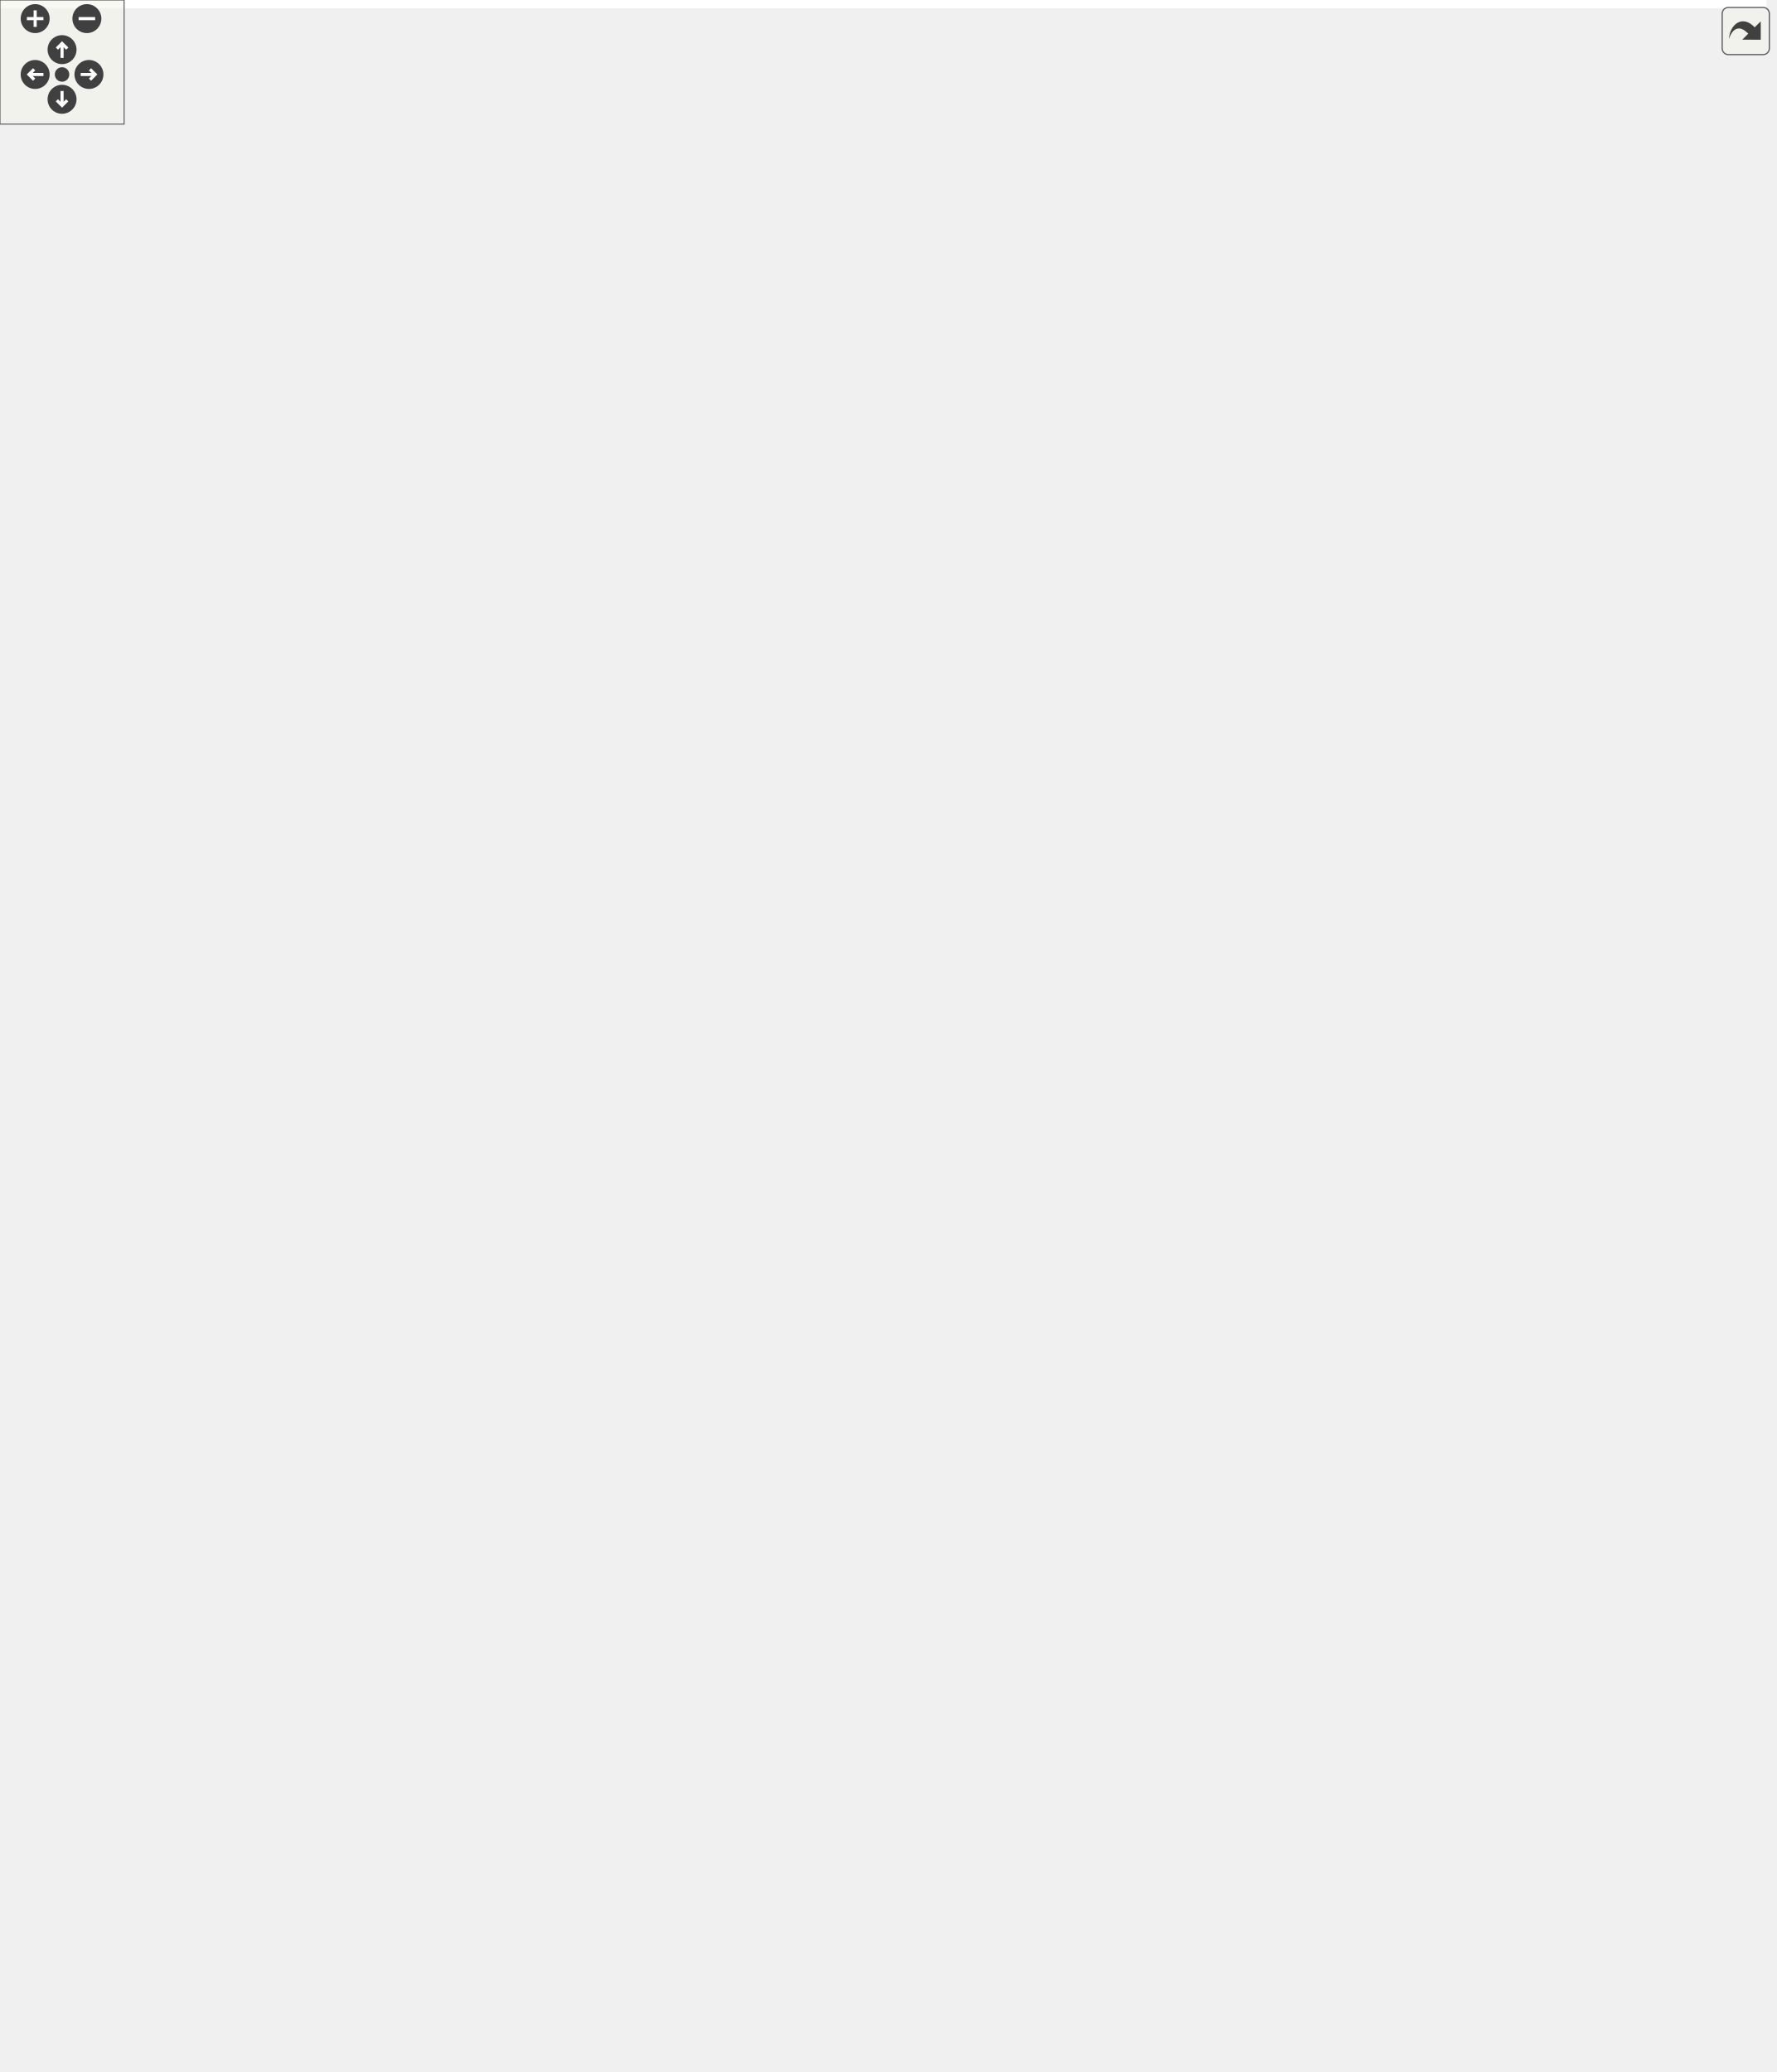
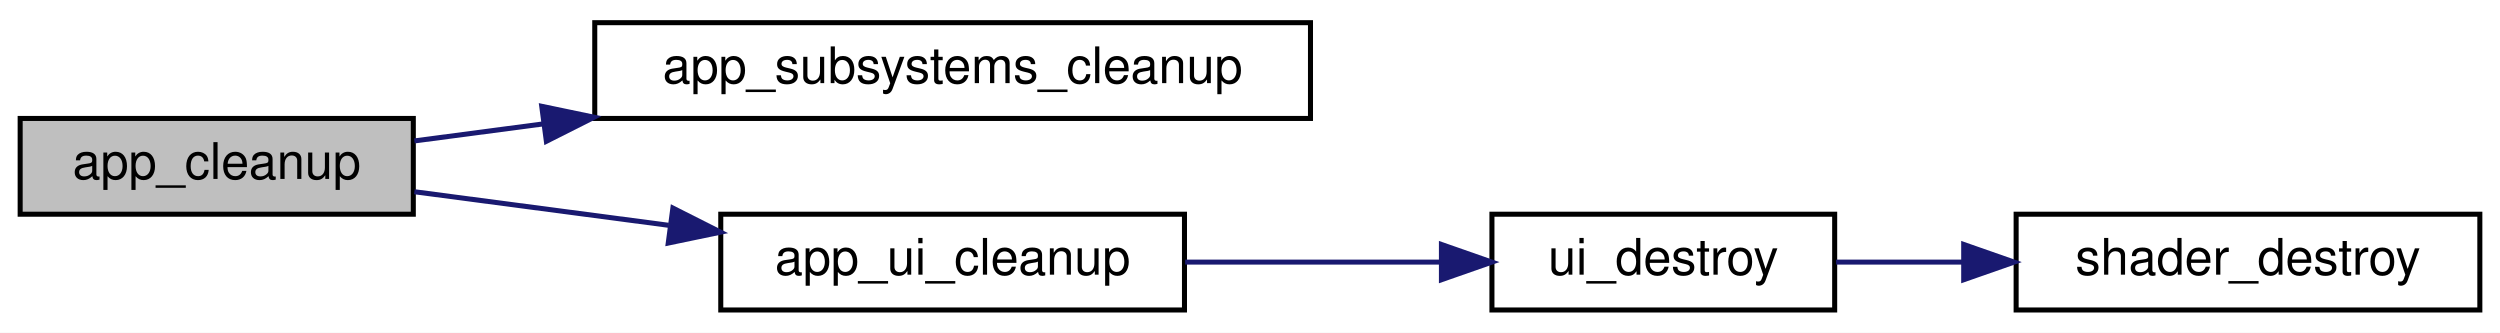
- <svg xmlns="http://www.w3.org/2000/svg" xmlns:xlink="http://www.w3.org/1999/xlink" id="main" version="1.1" xml:space="preserve">
-   <style type="text/css">
- .edge:hover path { stroke: red; }
- .edge:hover polygon { stroke: red; fill: red; }
- </style>
-   <defs>
-     <circle id="rim" cx="0" cy="0" r="7" />
-     <circle id="rim2" cx="0" cy="0" r="3.5" />
-     <g id="zoomPlus">
-       <use xlink:href="#rim" fill="#404040">
-         <set attributeName="fill" to="#808080" begin="zoomplus.mouseover" end="zoomplus.mouseout" />
-       </use>
-       <path d="M-4,0h8M0,-4v8" fill="none" stroke="white" stroke-width="1.5" pointer-events="none" />
-     </g>
-     <g id="zoomMin">
-       <use xlink:href="#rim" fill="#404040">
-         <set attributeName="fill" to="#808080" begin="zoomminus.mouseover" end="zoomminus.mouseout" />
-       </use>
-       <path d="M-4,0h8" fill="none" stroke="white" stroke-width="1.5" pointer-events="none" />
-     </g>
-     <g id="dirArrow">
-       <path fill="none" stroke="white" stroke-width="1.5" d="M0,-3.0v7 M-2.5,-0.5L0,-3.0L2.5,-0.5" />
-     </g>
-     <g id="resetDef">
-       <use xlink:href="#rim2" fill="#404040">
-         <set attributeName="fill" to="#808080" begin="reset.mouseover" end="reset.mouseout" />
-       </use>
-     </g>
-   </defs>
-   <svg id="graph" class="graph">
-     <g id="viewport">
-       <polygon fill="white" stroke="transparent" points="-4,4 -4,-941 854,-941 854,4 -4,4" />
-       <g id="node1" class="node">
-         <g id="a_node1">
-           <a xlink:title="Safely releases all GPU and CPU resources held by the application.">
-             <polygon fill="#bfbfbf" stroke="black" points="0,-430.5 0,-449.5 78,-449.5 78,-430.5 0,-430.5" />
-             <text text-anchor="middle" x="39" y="-437.5" font-family="Helvetica,sans-Serif" font-size="10.00">app_cleanup</text>
-           </a>
-         </g>
-       </g>
-       <g id="node2" class="node">
-         <g id="a_node2">
-           <a xlink:href="app__input__state_8h.html#af571ae27438a1080557417aa42c62947" target="_top" xlink:title="Release all input resources.">
-             <polygon fill="white" stroke="black" points="119.5,-898.5 119.5,-917.5 257.5,-917.5 257.5,-898.5 119.5,-898.5" />
-             <text text-anchor="middle" x="188.5" y="-905.5" font-family="Helvetica,sans-Serif" font-size="10.00">app_input_state_cleanup</text>
-           </a>
-         </g>
-       </g>
-       <g id="edge1" class="edge">
-         <path fill="none" stroke="midnightblue" d="M39.84,-449.76C39.49,-495.67 42.37,-693.61 114,-832 126.5,-856.15 149.15,-877.81 166.02,-891.76" />
-         <polygon fill="midnightblue" stroke="midnightblue" points="164.23,-894.82 174.23,-898.33 168.61,-889.35 164.23,-894.82" />
-       </g>
-       <g id="node4" class="node">
-         <g id="a_node4">
-           <a xlink:href="app__profiling_8h.html#ab99b055de1667636c3fea6389f95da0a" target="_top" xlink:title="Release all profiling resources in reverse init order.">
-             <polygon fill="white" stroke="black" points="127,-803.5 127,-822.5 250,-822.5 250,-803.5 127,-803.5" />
-             <text text-anchor="middle" x="188.5" y="-810.5" font-family="Helvetica,sans-Serif" font-size="10.00">app_profiling_cleanup</text>
-           </a>
-         </g>
-       </g>
-       <g id="edge3" class="edge">
-         <path fill="none" stroke="midnightblue" d="M43.79,-449.6C63.4,-499.17 153.32,-726.56 180.01,-794.06" />
-         <polygon fill="midnightblue" stroke="midnightblue" points="176.8,-795.46 183.73,-803.47 183.31,-792.88 176.8,-795.46" />
-       </g>
-       <g id="node13" class="node">
-         <g id="a_node13">
-           <a xlink:href="app__ui_8h.html#ae291b4eb13641176e0232509ddc0ccf0" target="_top" xlink:title=" ">
-             <polygon fill="white" stroke="black" points="142.5,-588.5 142.5,-607.5 234.5,-607.5 234.5,-588.5 142.5,-588.5" />
-             <text text-anchor="middle" x="188.5" y="-595.5" font-family="Helvetica,sans-Serif" font-size="10.00">app_ui_cleanup</text>
-           </a>
-         </g>
-       </g>
-       <g id="edge14" class="edge">
-         <path fill="none" stroke="midnightblue" d="M49.23,-449.88C73.65,-476.04 140.21,-547.34 171.21,-580.55" />
-         <polygon fill="midnightblue" stroke="midnightblue" points="168.89,-583.2 178.28,-588.12 174.01,-578.42 168.89,-583.2" />
-       </g>
-       <g id="node16" class="node">
-         <g id="a_node16">
-           <a xlink:href="async__coordinator_8c.html#a4add1f2b06ca0a26f4150fb29dbbd0a2" target="_top" xlink:title=" ">
-             <polygon fill="white" stroke="black" points="114,-411.5 114,-430.5 263,-430.5 263,-411.5 114,-411.5" />
-             <text text-anchor="middle" x="188.5" y="-418.5" font-family="Helvetica,sans-Serif" font-size="10.00">async_coordinator_cleanup</text>
-           </a>
-         </g>
-       </g>
-       <g id="edge17" class="edge">
-         <path fill="none" stroke="midnightblue" d="M78.37,-435.06C86.31,-434.04 94.96,-432.92 103.81,-431.78" />
-         <polygon fill="midnightblue" stroke="midnightblue" points="104.39,-435.24 113.86,-430.49 103.49,-428.29 104.39,-435.24" />
-       </g>
-       <g id="node17" class="node">
-         <g id="a_node17">
-           <a xlink:href="async__loader_8h.html#a8f4ca9abf78e333d8d7ca5762db31564" target="_top" xlink:title="Destroys the async loader and frees resources.">
-             <polygon fill="white" stroke="black" points="127,-373.5 127,-392.5 250,-392.5 250,-373.5 127,-373.5" />
-             <text text-anchor="middle" x="188.5" y="-380.5" font-family="Helvetica,sans-Serif" font-size="10.00">async_loader_destroy</text>
-           </a>
-         </g>
-       </g>
-       <g id="edge18" class="edge">
-         <path fill="none" stroke="midnightblue" d="M55.98,-430.48C70.66,-422.06 93.21,-409.91 114,-402 120.37,-399.57 127.17,-397.35 133.96,-395.35" />
-         <polygon fill="midnightblue" stroke="midnightblue" points="135.17,-398.65 143.86,-392.58 133.29,-391.91 135.17,-398.65" />
-       </g>
-       <g id="node18" class="node">
-         <g id="a_node18">
-           <a xlink:href="postprocess_8h.html#a9ad5053871c219c0dd7585fab39c18b0" target="_top" xlink:title=" ">
-             <polygon fill="white" stroke="black" points="129,-126.5 129,-145.5 248,-145.5 248,-126.5 129,-126.5" />
-             <text text-anchor="middle" x="188.5" y="-133.5" font-family="Helvetica,sans-Serif" font-size="10.00">postprocess_cleanup</text>
-           </a>
-         </g>
-       </g>
-       <g id="edge19" class="edge">
-         <path fill="none" stroke="midnightblue" d="M44.74,-430.23C65.72,-386.99 150.41,-212.44 178.44,-154.67" />
-         <polygon fill="midnightblue" stroke="midnightblue" points="181.63,-156.11 182.85,-145.58 175.34,-153.05 181.63,-156.11" />
-       </g>
-       <g id="node25" class="node">
-         <g id="a_node25">
-           <a xlink:href="scene_8h.html#a544a31d29501a2854aee06c6011ec62d" target="_top" xlink:title="Cleans up scene resources.">
-             <polygon fill="white" stroke="black" points="144,-449.5 144,-468.5 233,-468.5 233,-449.5 144,-449.5" />
-             <text text-anchor="middle" x="188.5" y="-456.5" font-family="Helvetica,sans-Serif" font-size="10.00">scene_cleanup</text>
-           </a>
-         </g>
-       </g>
-       <g id="edge26" class="edge">
-         <path fill="none" stroke="midnightblue" d="M78.37,-444.94C95.29,-447.12 115.48,-449.72 133.86,-452.09" />
-         <polygon fill="midnightblue" stroke="midnightblue" points="133.48,-455.57 143.85,-453.38 134.38,-448.63 133.48,-455.57" />
-       </g>
-       <g id="node47" class="node">
-         <g id="a_node47">
-           <a xlink:href="window_8h.html#ad31b45f175d070f99c1a82cb93b2c82d" target="_top" xlink:title=" ">
-             <polygon fill="white" stroke="black" points="140.5,-88.5 140.5,-107.5 236.5,-107.5 236.5,-88.5 140.5,-88.5" />
-             <text text-anchor="middle" x="188.5" y="-95.5" font-family="Helvetica,sans-Serif" font-size="10.00">window_destroy</text>
-           </a>
-         </g>
-       </g>
-       <g id="edge51" class="edge">
-         <path fill="none" stroke="midnightblue" d="M40.88,-430.31C45.5,-381.57 68.47,-163.81 114,-117 118.75,-112.11 124.59,-108.42 130.87,-105.65" />
-         <polygon fill="midnightblue" stroke="midnightblue" points="132.13,-108.92 140.33,-102.21 129.73,-102.34 132.13,-108.92" />
-       </g>
-       <g id="node3" class="node">
-         <g id="a_node3">
-           <a xlink:href="adaptive__sampler_8h.html#a366c5fb6efce2525a95d122ea847a845" target="_top" xlink:title="Frees all dynamic memory associated with the sampler.">
-             <polygon fill="white" stroke="black" points="702,-917.5 702,-936.5 850,-936.5 850,-917.5 702,-917.5" />
-             <text text-anchor="middle" x="776" y="-924.5" font-family="Helvetica,sans-Serif" font-size="10.00">adaptive_sampler_cleanup</text>
-           </a>
-         </g>
-       </g>
-       <g id="edge2" class="edge">
-         <path fill="none" stroke="midnightblue" d="M257.55,-912.39C271.27,-913.27 285.6,-914.17 299,-915 387.88,-920.51 409.99,-924.33 499,-927 563.7,-928.94 636.98,-928.83 691.76,-928.3" />
-         <polygon fill="midnightblue" stroke="midnightblue" points="691.8,-931.8 701.76,-928.19 691.73,-924.8 691.8,-931.8" />
-       </g>
-       <g id="node5" class="node">
-         <g id="a_node5">
-           <a xlink:href="gpu__profiler_8h.html#a99aa06bd6e69115f881711abc461984e" target="_top" xlink:title="Cleans up GPU resources.">
-             <polygon fill="white" stroke="black" points="523.5,-898.5 523.5,-917.5 641.5,-917.5 641.5,-898.5 523.5,-898.5" />
-             <text text-anchor="middle" x="582.5" y="-905.5" font-family="Helvetica,sans-Serif" font-size="10.00">gpu_profiler_cleanup</text>
-           </a>
-         </g>
-       </g>
-       <g id="edge4" class="edge">
-         <path fill="none" stroke="midnightblue" d="M199.31,-822.65C217.29,-839.64 257.51,-874.46 299,-889 369.02,-913.53 454.68,-915.74 513.19,-913.42" />
-         <polygon fill="midnightblue" stroke="midnightblue" points="513.6,-916.91 523.43,-912.96 513.28,-909.91 513.6,-916.91" />
-       </g>
-       <g id="node6" class="node">
-         <g id="a_node6">
-           <a xlink:href="gpu__profiler__ui_8h.html#aa5843b14190f472881eb53b6aa0cb4f0" target="_top" xlink:title="Cleans up GPU resources used by the UI.">
-             <polygon fill="white" stroke="black" points="315,-860.5 315,-879.5 447,-879.5 447,-860.5 315,-860.5" />
-             <text text-anchor="middle" x="381" y="-867.5" font-family="Helvetica,sans-Serif" font-size="10.00">gpu_profiler_ui_cleanup</text>
-           </a>
-         </g>
-       </g>
-       <g id="edge6" class="edge">
-         <path fill="none" stroke="midnightblue" d="M214.49,-822.5C236.53,-830.68 269.62,-842.48 299,-851 307.57,-853.48 316.72,-855.88 325.66,-858.07" />
-         <polygon fill="midnightblue" stroke="midnightblue" points="325.1,-861.54 335.64,-860.47 326.74,-854.73 325.1,-861.54" />
-       </g>
-       <g id="node7" class="node">
-         <g id="a_node7">
-           <a xlink:href="gpu__usage_8h.html#ad721ee9657a2311067270a1eb2650322" target="_top" xlink:title="Closes all open fdinfo streams.">
-             <polygon fill="white" stroke="black" points="324.5,-822.5 324.5,-841.5 437.5,-841.5 437.5,-822.5 324.5,-822.5" />
-             <text text-anchor="middle" x="381" y="-829.5" font-family="Helvetica,sans-Serif" font-size="10.00">gpu_usage_cleanup</text>
-           </a>
-         </g>
-       </g>
-       <g id="edge8" class="edge">
-         <path fill="none" stroke="midnightblue" d="M250.04,-819.04C270.54,-821.08 293.53,-823.38 314.41,-825.46" />
-         <polygon fill="midnightblue" stroke="midnightblue" points="314.17,-828.95 324.47,-826.46 314.87,-821.99 314.17,-828.95" />
-       </g>
-       <g id="node8" class="node">
-         <g id="a_node8">
-           <a xlink:href="perf__mode_8h.html#a93ee859004a75de69605d3984f7ea2f2" target="_top" xlink:title="Clean up performance mode resources.">
-             <polygon fill="white" stroke="black" points="324.5,-784.5 324.5,-803.5 437.5,-803.5 437.5,-784.5 324.5,-784.5" />
-             <text text-anchor="middle" x="381" y="-791.5" font-family="Helvetica,sans-Serif" font-size="10.00">perf_mode_cleanup</text>
-           </a>
-         </g>
-       </g>
-       <g id="edge9" class="edge">
-         <path fill="none" stroke="midnightblue" d="M250.04,-806.96C270.54,-804.92 293.53,-802.62 314.41,-800.54" />
-         <polygon fill="midnightblue" stroke="midnightblue" points="314.87,-804.01 324.47,-799.54 314.17,-797.05 314.87,-804.01" />
-       </g>
-       <g id="node12" class="node">
-         <g id="a_node12">
-           <a xlink:href="tracy__manager_8h.html#a165df50ba6be5436b945f2b65e112b5a" target="_top" xlink:title="Cleanup TracyManager resources.">
-             <polygon fill="white" stroke="black" points="314,-746.5 314,-765.5 448,-765.5 448,-746.5 314,-746.5" />
-             <text text-anchor="middle" x="381" y="-753.5" font-family="Helvetica,sans-Serif" font-size="10.00">tracy_manager_cleanup</text>
-           </a>
-         </g>
-       </g>
-       <g id="edge13" class="edge">
-         <path fill="none" stroke="midnightblue" d="M214.49,-803.5C236.53,-795.32 269.62,-783.52 299,-775 307.57,-772.52 316.72,-770.12 325.66,-767.93" />
-         <polygon fill="midnightblue" stroke="midnightblue" points="326.74,-771.27 335.64,-765.53 325.1,-764.46 326.74,-771.27" />
-       </g>
-       <g id="edge5" class="edge">
-         <path fill="none" stroke="midnightblue" d="M641.74,-913.78C657.41,-915.33 674.68,-917.05 691.44,-918.71" />
-         <polygon fill="midnightblue" stroke="midnightblue" points="691.49,-922.23 701.79,-919.74 692.18,-915.27 691.49,-922.23" />
-       </g>
-       <g id="edge7" class="edge">
-         <path fill="none" stroke="midnightblue" d="M432.08,-879.54C459.24,-884.71 492.99,-891.14 521.53,-896.58" />
-         <polygon fill="midnightblue" stroke="midnightblue" points="520.92,-900.02 531.39,-898.46 522.23,-893.15 520.92,-900.02" />
-       </g>
-       <g id="node9" class="node">
-         <g id="a_node9">
-           <a xlink:href="perf__mode_8c.html#a8a498514effcc3a3fa67efdcd6530a8a" target="_top" xlink:title="Request deactivation of performance mode.">
-             <polygon fill="white" stroke="black" points="515.5,-784.5 515.5,-803.5 649.5,-803.5 649.5,-784.5 515.5,-784.5" />
-             <text text-anchor="middle" x="582.5" y="-791.5" font-family="Helvetica,sans-Serif" font-size="10.00">perf_mode_request_end</text>
-           </a>
-         </g>
-       </g>
-       <g id="edge10" class="edge">
-         <path fill="none" stroke="midnightblue" d="M437.57,-794C458.47,-794 482.61,-794 505.07,-794" />
-         <polygon fill="midnightblue" stroke="midnightblue" points="505.26,-797.5 515.26,-794 505.26,-790.5 505.26,-797.5" />
-       </g>
-       <g id="node10" class="node">
-         <g id="a_node10">
-           <a xlink:href="perf__mode_8c.html#aceef0f4621470222733f17aba42c69b0" target="_top" xlink:title="Deactivate GameMode backend.">
-             <polygon fill="white" stroke="black" points="711.5,-803.5 711.5,-822.5 840.5,-822.5 840.5,-803.5 711.5,-803.5" />
-             <text text-anchor="middle" x="776" y="-810.5" font-family="Helvetica,sans-Serif" font-size="10.00">deactivate_gamemode</text>
-           </a>
-         </g>
-       </g>
-       <g id="edge11" class="edge">
-         <path fill="none" stroke="midnightblue" d="M649.67,-800.57C666.23,-802.21 684.11,-803.98 701.02,-805.66" />
-         <polygon fill="midnightblue" stroke="midnightblue" points="701.11,-809.19 711.41,-806.69 701.8,-802.22 701.11,-809.19" />
-       </g>
-       <g id="node11" class="node">
-         <g id="a_node11">
-           <a xlink:href="perf__mode_8c.html#ae7d534a6d1e90285fdd2cb6f262ebbec" target="_top" xlink:title="Deactivate native Linux scheduler.">
-             <polygon fill="white" stroke="black" points="724,-765.5 724,-784.5 828,-784.5 828,-765.5 724,-765.5" />
-             <text text-anchor="middle" x="776" y="-772.5" font-family="Helvetica,sans-Serif" font-size="10.00">deactivate_native</text>
-           </a>
-         </g>
-       </g>
-       <g id="edge12" class="edge">
-         <path fill="none" stroke="midnightblue" d="M649.67,-787.43C670.48,-785.37 693.36,-783.1 713.8,-781.07" />
-         <polygon fill="midnightblue" stroke="midnightblue" points="714.33,-784.54 723.94,-780.07 713.64,-777.57 714.33,-784.54" />
-       </g>
-       <g id="node14" class="node">
-         <g id="a_node14">
-           <a xlink:href="ui_8h.html#a5c138218fecc5ed14d4ade5e6948d5cb" target="_top" xlink:title="Releases UI resources.">
-             <polygon fill="white" stroke="black" points="347,-708.5 347,-727.5 415,-727.5 415,-708.5 347,-708.5" />
-             <text text-anchor="middle" x="381" y="-715.5" font-family="Helvetica,sans-Serif" font-size="10.00">ui_destroy</text>
-           </a>
-         </g>
-       </g>
-       <g id="edge15" class="edge">
-         <path fill="none" stroke="midnightblue" d="M196.85,-607.51C213,-627.71 253.76,-675 299,-699 310.58,-705.14 324.13,-709.32 336.79,-712.15" />
-         <polygon fill="midnightblue" stroke="midnightblue" points="336.21,-715.6 346.71,-714.14 337.59,-708.74 336.21,-715.6" />
-       </g>
-       <g id="node15" class="node">
-         <g id="a_node15">
-           <a xlink:href="shader_8h.html#a54bf3663058663ec7530cd1a0a1af00b" target="_top" xlink:title="Destroys the shader wrapper and deletes the GL program.">
-             <polygon fill="white" stroke="black" points="536.5,-642.5 536.5,-661.5 628.5,-661.5 628.5,-642.5 536.5,-642.5" />
-             <text text-anchor="middle" x="582.5" y="-649.5" font-family="Helvetica,sans-Serif" font-size="10.00">shader_destroy</text>
-           </a>
-         </g>
-       </g>
-       <g id="edge16" class="edge">
-         <path fill="none" stroke="midnightblue" d="M415.01,-711.41C429.82,-708.16 447.43,-703.89 463,-699 493.3,-689.49 526.87,-675.88 550.52,-665.74" />
-         <polygon fill="midnightblue" stroke="midnightblue" points="552.22,-668.82 560.01,-661.64 549.44,-662.4 552.22,-668.82" />
-       </g>
-       <g id="node19" class="node">
-         <g id="a_node19">
-           <a xlink:href="postprocess__cleanup_8c.html#a740fcd0d08d450e6ee0256d6f5763b0d" target="_top" xlink:title=" ">
-             <polygon fill="white" stroke="black" points="304,-164.5 304,-183.5 458,-183.5 458,-164.5 304,-164.5" />
-             <text text-anchor="middle" x="381" y="-171.5" font-family="Helvetica,sans-Serif" font-size="10.00">pp_destroy_cached_shaders</text>
-           </a>
-         </g>
-       </g>
-       <g id="edge20" class="edge">
-         <path fill="none" stroke="midnightblue" d="M237.57,-145.59C263.28,-150.72 295.11,-157.07 322.16,-162.46" />
-         <polygon fill="midnightblue" stroke="midnightblue" points="321.78,-165.96 332.27,-164.48 323.15,-159.09 321.78,-165.96" />
-       </g>
-       <g id="node20" class="node">
-         <g id="a_node20">
-           <a xlink:href="postprocess__cleanup_8c.html#aff62c837ec8fdb56fb854ea33a87e30f" target="_top" xlink:title=" ">
-             <polygon fill="white" stroke="black" points="314,-126.5 314,-145.5 448,-145.5 448,-126.5 314,-126.5" />
-             <text text-anchor="middle" x="381" y="-133.5" font-family="Helvetica,sans-Serif" font-size="10.00">pp_destroy_framebuffer</text>
-           </a>
-         </g>
-       </g>
-       <g id="edge21" class="edge">
-         <path fill="none" stroke="midnightblue" d="M248.21,-136C265.74,-136 285.21,-136 303.69,-136" />
-         <polygon fill="midnightblue" stroke="midnightblue" points="303.83,-139.5 313.83,-136 303.83,-132.5 303.83,-139.5" />
-       </g>
-       <g id="node22" class="node">
-         <g id="a_node22">
-           <a xlink:href="postprocess__cleanup_8c.html#a87bedfc4aa29245ba136d153697a09df" target="_top" xlink:title=" ">
-             <polygon fill="white" stroke="black" points="320.5,-77 320.5,-107 441.5,-107 441.5,-77 320.5,-77" />
-             <text text-anchor="start" x="328.5" y="-95" font-family="Helvetica,sans-Serif" font-size="10.00">pp_destroy_readback</text>
-             <text text-anchor="middle" x="381" y="-84" font-family="Helvetica,sans-Serif" font-size="10.00">_buffers</text>
-           </a>
-         </g>
-       </g>
-       <g id="edge23" class="edge">
-         <path fill="none" stroke="midnightblue" d="M230.84,-126.45C254.03,-121.1 283.58,-114.27 310.25,-108.11" />
-         <polygon fill="midnightblue" stroke="midnightblue" points="311.35,-111.45 320.31,-105.79 309.78,-104.63 311.35,-111.45" />
-       </g>
-       <g id="node23" class="node">
-         <g id="a_node23">
-           <a xlink:href="postprocess__cleanup_8c.html#a21415636eae1a5f68907613bb54e467b" target="_top" xlink:title=" ">
-             <polygon fill="white" stroke="black" points="312.5,-38.5 312.5,-57.5 449.5,-57.5 449.5,-38.5 312.5,-38.5" />
-             <text text-anchor="middle" x="381" y="-45.5" font-family="Helvetica,sans-Serif" font-size="10.00">pp_destroy_screen_quad</text>
-           </a>
-         </g>
-       </g>
-       <g id="edge24" class="edge">
-         <path fill="none" stroke="midnightblue" d="M243.94,-126.49C250.68,-124.02 257.22,-120.92 263,-117 285.38,-101.85 276.54,-83.03 299,-68 302.76,-65.49 306.8,-63.29 311.01,-61.36" />
-         <polygon fill="midnightblue" stroke="midnightblue" points="312.46,-64.56 320.43,-57.58 309.85,-58.06 312.46,-64.56" />
-       </g>
-       <g id="node24" class="node">
-         <g id="a_node24">
-           <a xlink:href="postprocess__internal_8h.html#abc47308c6fbeae221ab3c4b8fccfd47f" target="_top" xlink:title=" ">
-             <polygon fill="white" stroke="black" points="317,-0.5 317,-19.5 445,-19.5 445,-0.5 317,-0.5" />
-             <text text-anchor="middle" x="381" y="-7.5" font-family="Helvetica,sans-Serif" font-size="10.00">pp_is_shader_in_cache</text>
-           </a>
-         </g>
-       </g>
-       <g id="edge25" class="edge">
-         <path fill="none" stroke="midnightblue" d="M248.24,-126.34C253.59,-123.88 258.63,-120.81 263,-117 294.83,-89.21 266.86,-56.43 299,-29 301.72,-26.68 304.67,-24.63 307.78,-22.82" />
-         <polygon fill="midnightblue" stroke="midnightblue" points="309.49,-25.88 316.92,-18.33 306.4,-19.6 309.49,-25.88" />
-       </g>
-       <g id="node21" class="node">
-         <g id="a_node21">
-           <a xlink:href="render__utils_8h.html#a46e8c525ba0c0e1535cd2667b419a56c" target="_top" xlink:title="Safely binds a texture to a specific unit, using a fallback if needed.">
-             <polygon fill="white" stroke="black" points="499,-126.5 499,-145.5 666,-145.5 666,-126.5 499,-126.5" />
-             <text text-anchor="middle" x="582.5" y="-133.5" font-family="Helvetica,sans-Serif" font-size="10.00">render_utils_bind_texture_safe</text>
-           </a>
-         </g>
-       </g>
-       <g id="edge22" class="edge">
-         <path fill="none" stroke="midnightblue" d="M448.15,-136C461.08,-136 474.86,-136 488.46,-136" />
-         <polygon fill="midnightblue" stroke="midnightblue" points="488.82,-139.5 498.82,-136 488.82,-132.5 488.82,-139.5" />
-       </g>
-       <g id="node26" class="node">
-         <g id="a_node26">
-           <a xlink:href="billboard__rendering_8h.html#afe9bff73b698b1f2017877983fbf3f4c" target="_top" xlink:title="Releases all GPU resources allocated for the billboard group.">
-             <polygon fill="white" stroke="black" points="313,-544.5 313,-563.5 449,-563.5 449,-544.5 313,-544.5" />
-             <text text-anchor="middle" x="381" y="-551.5" font-family="Helvetica,sans-Serif" font-size="10.00">billboard_group_cleanup</text>
-           </a>
-         </g>
-       </g>
-       <g id="edge27" class="edge">
-         <path fill="none" stroke="midnightblue" d="M200.46,-468.75C219.26,-484.97 259.46,-517.41 299,-535 304.63,-537.5 310.63,-539.7 316.73,-541.62" />
-         <polygon fill="midnightblue" stroke="midnightblue" points="315.76,-544.99 326.34,-544.43 317.72,-538.27 315.76,-544.99" />
-       </g>
-       <g id="node27" class="node">
-         <g id="a_node27">
-           <a xlink:href="billboard__sorting_8h.html#ad7a360778f7d79b99618da36773fb1fd" target="_top" xlink:title="Destroys the sorter context.">
-             <polygon fill="white" stroke="black" points="312.5,-506.5 312.5,-525.5 449.5,-525.5 449.5,-506.5 312.5,-506.5" />
-             <text text-anchor="middle" x="381" y="-513.5" font-family="Helvetica,sans-Serif" font-size="10.00">billboard_sorter_cleanup</text>
-           </a>
-         </g>
-       </g>
-       <g id="edge28" class="edge">
-         <path fill="none" stroke="midnightblue" d="M214.49,-468.5C236.53,-476.68 269.62,-488.48 299,-497 307.57,-499.48 316.72,-501.88 325.66,-504.07" />
-         <polygon fill="midnightblue" stroke="midnightblue" points="325.1,-507.54 335.64,-506.47 326.74,-500.73 325.1,-507.54" />
-       </g>
-       <g id="node28" class="node">
-         <g id="a_node28">
-           <a xlink:href="ibl__coordinator_8h.html#a7af04c7b19cdf6fd658af855351f19ad" target="_top" xlink:title="Cleanups any pending resources held by the coordinator.">
-             <polygon fill="white" stroke="black" points="314.5,-468.5 314.5,-487.5 447.5,-487.5 447.5,-468.5 314.5,-468.5" />
-             <text text-anchor="middle" x="381" y="-475.5" font-family="Helvetica,sans-Serif" font-size="10.00">ibl_coordinator_cleanup</text>
-           </a>
-         </g>
-       </g>
-       <g id="edge29" class="edge">
-         <path fill="none" stroke="midnightblue" d="M233.2,-463.36C254.25,-465.46 280.11,-468.04 304.23,-470.44" />
-         <polygon fill="midnightblue" stroke="midnightblue" points="304.14,-473.95 314.44,-471.46 304.83,-466.99 304.14,-473.95" />
-       </g>
-       <g id="node30" class="node">
-         <g id="a_node30">
-           <a xlink:href="icosphere_8h.html#a5d46fa05e1dc89e653b23558a202774f" target="_top" xlink:title="Frees all dynamic memory in the icosphere container.">
-             <polygon fill="white" stroke="black" points="336.5,-430.5 336.5,-449.5 425.5,-449.5 425.5,-430.5 336.5,-430.5" />
-             <text text-anchor="middle" x="381" y="-437.5" font-family="Helvetica,sans-Serif" font-size="10.00">icosphere_free</text>
-           </a>
-         </g>
-       </g>
-       <g id="edge31" class="edge">
-         <path fill="none" stroke="midnightblue" d="M233.2,-454.64C260.91,-451.88 296.95,-448.28 326.39,-445.35" />
-         <polygon fill="midnightblue" stroke="midnightblue" points="326.9,-448.81 336.5,-444.34 326.2,-441.85 326.9,-448.81" />
-       </g>
-       <g id="node33" class="node">
-         <g id="a_node33">
-           <a xlink:href="instanced__rendering_8h.html#a1c3f138d496ea038ba38d988c71d6884" target="_top" xlink:title="Releases all GPU resources for the instanced group.">
-             <polygon fill="white" stroke="black" points="311,-392.5 311,-411.5 451,-411.5 451,-392.5 311,-392.5" />
-             <text text-anchor="middle" x="381" y="-399.5" font-family="Helvetica,sans-Serif" font-size="10.00">instanced_group_cleanup</text>
-           </a>
-         </g>
-       </g>
-       <g id="edge34" class="edge">
-         <path fill="none" stroke="midnightblue" d="M233.17,-449.5C243.12,-446.84 253.54,-443.66 263,-440 279.87,-433.47 282.06,-427.34 299,-421 305.79,-418.46 313.03,-416.19 320.28,-414.17" />
-         <polygon fill="midnightblue" stroke="midnightblue" points="321.36,-417.51 330.14,-411.58 319.58,-410.74 321.36,-417.51" />
-       </g>
-       <g id="node34" class="node">
-         <g id="a_node34">
-           <a xlink:href="light__probes_8h.html#a6c8fc97128572ecc44171194266abf88" target="_top" xlink:title="Cleans up all resources (CPU, GPU, Threads).">
-             <polygon fill="white" stroke="black" points="311.5,-582.5 311.5,-601.5 450.5,-601.5 450.5,-582.5 311.5,-582.5" />
-             <text text-anchor="middle" x="381" y="-589.5" font-family="Helvetica,sans-Serif" font-size="10.00">light_probe_grid_cleanup</text>
-           </a>
-         </g>
-       </g>
-       <g id="edge35" class="edge">
-         <path fill="none" stroke="midnightblue" d="M195.85,-468.74C210.9,-490.99 251.08,-545.69 299,-573 302.92,-575.23 307.08,-577.2 311.38,-578.94" />
-         <polygon fill="midnightblue" stroke="midnightblue" points="310.36,-582.29 320.95,-582.39 312.73,-575.71 310.36,-582.29" />
-       </g>
-       <g id="node36" class="node">
-         <g id="a_node36">
-           <a xlink:href="material_8h.html#aa231f444b37b3b2f771ad22b78b2acb3" target="_top" xlink:title="Frees all memory associated with a material library.">
-             <polygon fill="white" stroke="black" points="331,-354.5 331,-373.5 431,-373.5 431,-354.5 331,-354.5" />
-             <text text-anchor="middle" x="381" y="-361.5" font-family="Helvetica,sans-Serif" font-size="10.00">material_free_lib</text>
-           </a>
-         </g>
-       </g>
-       <g id="edge38" class="edge">
-         <path fill="none" stroke="midnightblue" d="M233.11,-453.43C243.59,-450.61 254.27,-446.37 263,-440 287.21,-422.34 274.6,-400.38 299,-383 305.61,-378.29 313.21,-374.74 321.06,-372.05" />
-         <polygon fill="midnightblue" stroke="midnightblue" points="322.12,-375.39 330.71,-369.19 320.13,-368.68 322.12,-375.39" />
-       </g>
-       <g id="node37" class="node">
-         <g id="a_node37">
-           <a xlink:href="scene__cleanup_8c.html#a20b2a5cc121cfbd0c2a1696ead862bc3" target="_top" xlink:title=" ">
-             <polygon fill="white" stroke="black" points="299,-316.5 299,-335.5 463,-335.5 463,-316.5 299,-316.5" />
-             <text text-anchor="middle" x="381" y="-323.5" font-family="Helvetica,sans-Serif" font-size="10.00">scene_cleanup_gpu_resources</text>
-           </a>
-         </g>
-       </g>
-       <g id="edge39" class="edge">
-         <path fill="none" stroke="midnightblue" d="M233.29,-454.8C244.01,-451.98 254.76,-447.39 263,-440 296.62,-409.86 265.04,-374.76 299,-345 300.77,-343.45 302.63,-342.03 304.58,-340.71" />
-         <polygon fill="midnightblue" stroke="midnightblue" points="306.61,-343.59 313.6,-335.62 303.17,-337.49 306.61,-343.59" />
-       </g>
-       <g id="node41" class="node">
-         <g id="a_node41">
-           <a xlink:href="scene__cleanup_8c.html#a50a9a525b6a64adff72514d309f6e0e9" target="_top" xlink:title=" ">
-             <polygon fill="white" stroke="black" points="315,-278.5 315,-297.5 447,-297.5 447,-278.5 315,-278.5" />
-             <text text-anchor="middle" x="381" y="-285.5" font-family="Helvetica,sans-Serif" font-size="10.00">scene_cleanup_shaders</text>
-           </a>
-         </g>
-       </g>
-       <g id="edge43" class="edge">
-         <path fill="none" stroke="midnightblue" d="M233.03,-455.53C244,-452.73 254.94,-447.97 263,-440 306.55,-396.95 254.97,-349.56 299,-307 301.14,-304.93 303.46,-303.07 305.92,-301.4" />
-         <polygon fill="midnightblue" stroke="midnightblue" points="307.76,-304.38 314.76,-296.42 304.33,-298.28 307.76,-304.38" />
-       </g>
-       <g id="node43" class="node">
-         <g id="a_node43">
-           <a xlink:href="shockwave_8h.html#a62fa17ef9c97f9ec82e7564c3b066377" target="_top" xlink:title="Releases all GPU resources.">
-             <polygon fill="white" stroke="black" points="322,-659 322,-689 440,-689 440,-659 322,-659" />
-             <text text-anchor="start" x="330" y="-677" font-family="Helvetica,sans-Serif" font-size="10.00">shockwave_renderer</text>
-             <text text-anchor="middle" x="381" y="-666" font-family="Helvetica,sans-Serif" font-size="10.00">_cleanup</text>
-           </a>
-         </g>
-       </g>
-       <g id="edge45" class="edge">
-         <path fill="none" stroke="midnightblue" d="M195.85,-468.81C208.91,-489.09 239.53,-537.26 263,-579 280.15,-609.49 272.19,-626.53 299,-649 303.06,-652.4 307.57,-655.34 312.33,-657.87" />
-         <polygon fill="midnightblue" stroke="midnightblue" points="311.21,-661.21 321.75,-662.28 314.17,-654.87 311.21,-661.21" />
-       </g>
-       <g id="node44" class="node">
-         <g id="a_node44">
-           <a xlink:href="skybox_8h.html#a426022a6fba8e5f57863e91b5ce3a3a0" target="_top" xlink:title="Cleans up GPU resources.">
-             <polygon fill="white" stroke="black" points="333.5,-240.5 333.5,-259.5 428.5,-259.5 428.5,-240.5 333.5,-240.5" />
-             <text text-anchor="middle" x="381" y="-247.5" font-family="Helvetica,sans-Serif" font-size="10.00">skybox_cleanup</text>
-           </a>
-         </g>
-       </g>
-       <g id="edge47" class="edge">
-         <path fill="none" stroke="midnightblue" d="M233.33,-455.83C244.31,-453.03 255.17,-448.19 263,-440 316.66,-383.85 244.71,-324.54 299,-269 305.74,-262.1 314.48,-257.51 323.72,-254.49" />
-         <polygon fill="midnightblue" stroke="midnightblue" points="324.7,-257.85 333.46,-251.88 322.89,-251.09 324.7,-257.85" />
-       </g>
-       <g id="node45" class="node">
-         <g id="a_node45">
-           <a xlink:href="ssbo__rendering_8h.html#aae9fda89e7e2fe2746ac18af43fc988f" target="_top" xlink:title="Releases GPU resources.">
-             <polygon fill="white" stroke="black" points="323,-202.5 323,-221.5 439,-221.5 439,-202.5 323,-202.5" />
-             <text text-anchor="middle" x="381" y="-209.5" font-family="Helvetica,sans-Serif" font-size="10.00">ssbo_group_cleanup</text>
-           </a>
-         </g>
-       </g>
-       <g id="edge48" class="edge">
-         <path fill="none" stroke="midnightblue" d="M233.15,-456.12C244.26,-453.33 255.23,-448.44 263,-440 326.85,-370.66 234.37,-299.61 299,-231 303.12,-226.62 308.05,-223.17 313.41,-220.45" />
-         <polygon fill="midnightblue" stroke="midnightblue" points="314.89,-223.62 322.76,-216.53 312.19,-217.16 314.89,-223.62" />
-       </g>
-       <g id="node46" class="node">
-         <g id="a_node46">
-           <a xlink:href="trail__renderer_8h.html#a6fbcb92a34d5a00b5e17049d444e5d9e" target="_top" xlink:title="Releases all GPU resources.">
-             <polygon fill="white" stroke="black" points="318,-620.5 318,-639.5 444,-639.5 444,-620.5 318,-620.5" />
-             <text text-anchor="middle" x="381" y="-627.5" font-family="Helvetica,sans-Serif" font-size="10.00">trail_renderer_cleanup</text>
-           </a>
-         </g>
-       </g>
-       <g id="edge49" class="edge">
-         <path fill="none" stroke="midnightblue" d="M195.29,-468.8C213.52,-499.32 270.19,-591.77 299,-611 301.97,-612.98 305.13,-614.76 308.4,-616.36" />
-         <polygon fill="midnightblue" stroke="midnightblue" points="307.32,-619.7 317.9,-620.38 310.05,-613.25 307.32,-619.7" />
-       </g>
-       <g id="node29" class="node">
-         <g id="a_node29">
-           <a xlink:href="ibl__coordinator_8c.html#a0bff11f3337e1e69179225a25757bcc0" target="_top" xlink:title="Resets the coordinator to IDLE state.">
-             <polygon fill="white" stroke="black" points="523,-468.5 523,-487.5 642,-487.5 642,-468.5 523,-468.5" />
-             <text text-anchor="middle" x="582.5" y="-475.5" font-family="Helvetica,sans-Serif" font-size="10.00">ibl_coordinator_reset</text>
-           </a>
-         </g>
-       </g>
-       <g id="edge30" class="edge">
-         <path fill="none" stroke="midnightblue" d="M447.6,-478C468.49,-478 491.64,-478 512.75,-478" />
-         <polygon fill="midnightblue" stroke="midnightblue" points="512.92,-481.5 522.92,-478 512.92,-474.5 512.92,-481.5" />
-       </g>
-       <g id="node31" class="node">
-         <g id="a_node31">
-           <a xlink:href="icosphere_8c.html#aeabbf4b8c74fefac0070104ad779cd62" target="_top" xlink:title="Frees the internal buffer of a UintArray.">
-             <polygon fill="white" stroke="black" points="539.5,-430.5 539.5,-449.5 625.5,-449.5 625.5,-430.5 539.5,-430.5" />
-             <text text-anchor="middle" x="582.5" y="-437.5" font-family="Helvetica,sans-Serif" font-size="10.00">uintarray_free</text>
-           </a>
-         </g>
-       </g>
-       <g id="edge32" class="edge">
-         <path fill="none" stroke="midnightblue" d="M425.78,-440C456.21,-440 496.91,-440 529.07,-440" />
-         <polygon fill="midnightblue" stroke="midnightblue" points="529.19,-443.5 539.19,-440 529.19,-436.5 529.19,-443.5" />
-       </g>
-       <g id="node32" class="node">
-         <g id="a_node32">
-           <a xlink:href="icosphere_8c.html#ad4ff3644bfe858f66d74316bbf80c39a" target="_top" xlink:title="Frees the internal buffer of a Vec3Array.">
-             <polygon fill="white" stroke="black" points="537.5,-392.5 537.5,-411.5 627.5,-411.5 627.5,-392.5 537.5,-392.5" />
-             <text text-anchor="middle" x="582.5" y="-399.5" font-family="Helvetica,sans-Serif" font-size="10.00">vec3array_free</text>
-           </a>
-         </g>
-       </g>
-       <g id="edge33" class="edge">
-         <path fill="none" stroke="midnightblue" d="M425.78,-431.66C455.69,-425.96 495.53,-418.38 527.42,-412.3" />
-         <polygon fill="midnightblue" stroke="midnightblue" points="528.31,-415.69 537.48,-410.39 527,-408.82 528.31,-415.69" />
-       </g>
-       <g id="edge37" class="edge">
-         <path fill="none" stroke="midnightblue" d="M426.35,-601.54C438.31,-604.34 451.21,-607.59 463,-611 491.54,-619.26 523.34,-630.37 546.8,-638.94" />
-         <polygon fill="midnightblue" stroke="midnightblue" points="545.72,-642.27 556.31,-642.44 548.14,-635.7 545.72,-642.27" />
-       </g>
-       <g id="node35" class="node">
-         <g id="a_node35">
-           <a xlink:href="light__probes_8c.html#af2faf1cd11e22b3cedfba8ea055224df" target="_top" xlink:title="Cleans up CPU resources.">
-             <polygon fill="white" stroke="black" points="511,-582.5 511,-601.5 654,-601.5 654,-582.5 511,-582.5" />
-             <text text-anchor="middle" x="582.5" y="-589.5" font-family="Helvetica,sans-Serif" font-size="10.00">light_probe_grid_free_cpu</text>
-           </a>
-         </g>
-       </g>
-       <g id="edge36" class="edge">
-         <path fill="none" stroke="midnightblue" d="M450.66,-592C466.71,-592 483.96,-592 500.49,-592" />
-         <polygon fill="midnightblue" stroke="midnightblue" points="500.68,-595.5 510.68,-592 500.68,-588.5 500.68,-595.5" />
-       </g>
-       <g id="node38" class="node">
-         <g id="a_node38">
-           <a xlink:href="scene__cleanup_8c.html#af38744aa42e41f95b6dc75a7f1ffb57d" target="_top" xlink:title=" ">
-             <polygon fill="white" stroke="black" points="518.5,-354.5 518.5,-373.5 646.5,-373.5 646.5,-354.5 518.5,-354.5" />
-             <text text-anchor="middle" x="582.5" y="-361.5" font-family="Helvetica,sans-Serif" font-size="10.00">scene_cleanup_buffers</text>
-           </a>
-         </g>
-       </g>
-       <g id="edge40" class="edge">
-         <path fill="none" stroke="midnightblue" d="M432.08,-335.54C459.24,-340.71 492.99,-347.14 521.53,-352.58" />
-         <polygon fill="midnightblue" stroke="midnightblue" points="520.92,-356.02 531.39,-354.46 522.23,-349.15 520.92,-356.02" />
-       </g>
-       <g id="node40" class="node">
-         <g id="a_node40">
-           <a xlink:href="scene__cleanup_8c.html#a5d03299a2403acf2110589d4800f4b95" target="_top" xlink:title=" ">
-             <polygon fill="white" stroke="black" points="515.5,-316.5 515.5,-335.5 649.5,-335.5 649.5,-316.5 515.5,-316.5" />
-             <text text-anchor="middle" x="582.5" y="-323.5" font-family="Helvetica,sans-Serif" font-size="10.00">scene_cleanup_textures</text>
-           </a>
-         </g>
-       </g>
-       <g id="edge42" class="edge">
-         <path fill="none" stroke="midnightblue" d="M463.14,-326C476.98,-326 491.32,-326 505.03,-326" />
-         <polygon fill="midnightblue" stroke="midnightblue" points="505.38,-329.5 515.38,-326 505.38,-322.5 505.38,-329.5" />
-       </g>
-       <g id="node39" class="node">
-         <g id="a_node39">
-           <a xlink:href="scene__cleanup_8c.html#a24bdb02de96abeaa6a2fbdc577022c24" target="_top" xlink:title=" ">
-             <polygon fill="white" stroke="black" points="705.5,-349 705.5,-379 846.5,-379 846.5,-349 705.5,-349" />
-             <text text-anchor="start" x="713.5" y="-367" font-family="Helvetica,sans-Serif" font-size="10.00">scene_cleanup_geometry</text>
-             <text text-anchor="middle" x="776" y="-356" font-family="Helvetica,sans-Serif" font-size="10.00">_buffers</text>
-           </a>
-         </g>
-       </g>
-       <g id="edge41" class="edge">
-         <path fill="none" stroke="midnightblue" d="M646.73,-364C662.11,-364 678.75,-364 694.79,-364" />
-         <polygon fill="midnightblue" stroke="midnightblue" points="695.22,-367.5 705.22,-364 695.22,-360.5 695.22,-367.5" />
-       </g>
-       <g id="node42" class="node">
-         <g id="a_node42">
-           <a xlink:href="scene__cleanup_8c.html#ae38a190b0dc00819aec7e5afc1d32d10" target="_top" xlink:title=" ">
-             <polygon fill="white" stroke="black" points="506,-278.5 506,-297.5 659,-297.5 659,-278.5 506,-278.5" />
-             <text text-anchor="middle" x="582.5" y="-285.5" font-family="Helvetica,sans-Serif" font-size="10.00">scene_cleanup_pbr_shaders</text>
-           </a>
-         </g>
-       </g>
-       <g id="edge44" class="edge">
-         <path fill="none" stroke="midnightblue" d="M447.05,-288C462.58,-288 479.4,-288 495.72,-288" />
-         <polygon fill="midnightblue" stroke="midnightblue" points="495.79,-291.5 505.79,-288 495.79,-284.5 495.79,-291.5" />
-       </g>
-       <g id="edge46" class="edge">
-         <path fill="none" stroke="midnightblue" d="M440.24,-667.58C467.37,-664.59 499.48,-661.04 526.23,-658.1" />
-         <polygon fill="midnightblue" stroke="midnightblue" points="526.64,-661.57 536.19,-657 525.87,-654.61 526.64,-661.57" />
-       </g>
-       <g id="edge50" class="edge">
-         <path fill="none" stroke="midnightblue" d="M444.03,-636.84C470.27,-639.73 500.59,-643.08 526.07,-645.89" />
-         <polygon fill="midnightblue" stroke="midnightblue" points="525.98,-649.4 536.3,-647.02 526.75,-642.44 525.98,-649.4" />
+ <svg xmlns="http://www.w3.org/2000/svg" xmlns:xlink="http://www.w3.org/1999/xlink" width="496pt" height="66pt" viewBox="0.00 0.00 496.00 66.00">
+   <g id="graph0" class="graph" transform="scale(1 1) rotate(0) translate(4 62)">
+     <polygon fill="white" stroke="transparent" points="-4,4 -4,-62 492,-62 492,4 -4,4" />
+     <g id="node1" class="node">
+       <g id="a_node1">
+         <a xlink:title="Safely releases all GPU and CPU resources held by the application.">
+           <polygon fill="#bfbfbf" stroke="black" points="0,-19.5 0,-38.5 78,-38.5 78,-19.5 0,-19.5" />
+           <text text-anchor="middle" x="39" y="-26.5" font-family="Helvetica,sans-Serif" font-size="10.00">app_cleanup</text>
+         </a>
      </g>
    </g>
-   </svg>
-   <g id="navigator" transform="translate(0 0)" fill="#404254">
-     <rect fill="#f2f5e9" fill-opacity="0.5" stroke="#606060" stroke-width=".5" x="0" y="0" width="60" height="60" />
-     <use id="zoomplus" xlink:href="#zoomPlus" x="17" y="9" />
-     <use id="zoomminus" xlink:href="#zoomMin" x="42" y="9" />
-     <use id="reset" xlink:href="#resetDef" x="30" y="36" />
-     <g id="arrowUp" xlink:href="#dirArrow" transform="translate(30 24)">
-       <use xlink:href="#rim" fill="#404040">
-         <set attributeName="fill" to="#808080" begin="arrowUp.mouseover" end="arrowUp.mouseout" />
-       </use>
-       <path fill="none" stroke="white" stroke-width="1.5" d="M0,-3.0v7 M-2.5,-0.5L0,-3.0L2.5,-0.5" />
+     <g id="node2" class="node">
+       <g id="a_node2">
+         <a xlink:href="app__subsystem_8h.html#aeb199b1d5abb36adf5272a8a8757d182" target="_top" xlink:title="Walk table in reverse, calling cleanup() for each entry.">
+           <polygon fill="white" stroke="black" points="114,-38.5 114,-57.5 256,-57.5 256,-38.5 114,-38.5" />
+           <text text-anchor="middle" x="185" y="-45.5" font-family="Helvetica,sans-Serif" font-size="10.00">app_subsystems_cleanup</text>
+         </a>
+       </g>
    </g>
-     <g id="arrowRight" xlink:href="#dirArrow" transform="rotate(90) translate(36 -43)">
-       <use xlink:href="#rim" fill="#404040">
-         <set attributeName="fill" to="#808080" begin="arrowRight.mouseover" end="arrowRight.mouseout" />
-       </use>
-       <path fill="none" stroke="white" stroke-width="1.5" d="M0,-3.0v7 M-2.5,-0.5L0,-3.0L2.5,-0.5" />
+     <g id="edge1" class="edge">
+       <path fill="none" stroke="midnightblue" d="M78.21,-34.04C86.2,-35.1 94.91,-36.25 103.79,-37.42" />
+       <polygon fill="midnightblue" stroke="midnightblue" points="103.48,-40.91 113.86,-38.74 104.4,-33.97 103.48,-40.91" />
    </g>
-     <g id="arrowDown" xlink:href="#dirArrow" transform="rotate(180) translate(-30 -48)">
-       <use xlink:href="#rim" fill="#404040">
-         <set attributeName="fill" to="#808080" begin="arrowDown.mouseover" end="arrowDown.mouseout" />
-       </use>
-       <path fill="none" stroke="white" stroke-width="1.5" d="M0,-3.0v7 M-2.5,-0.5L0,-3.0L2.5,-0.5" />
+     <g id="node3" class="node">
+       <g id="a_node3">
+         <a xlink:href="app__ui_8h.html#ae291b4eb13641176e0232509ddc0ccf0" target="_top" xlink:title=" ">
+           <polygon fill="white" stroke="black" points="139,-0.5 139,-19.5 231,-19.5 231,-0.5 139,-0.5" />
+           <text text-anchor="middle" x="185" y="-7.5" font-family="Helvetica,sans-Serif" font-size="10.00">app_ui_cleanup</text>
+         </a>
+       </g>
    </g>
-     <g id="arrowLeft" xlink:href="#dirArrow" transform="rotate(270) translate(-36 17)">
-       <use xlink:href="#rim" fill="#404040">
-         <set attributeName="fill" to="#808080" begin="arrowLeft.mouseover" end="arrowLeft.mouseout" />
-       </use>
-       <path fill="none" stroke="white" stroke-width="1.5" d="M0,-3.0v7 M-2.5,-0.5L0,-3.0L2.5,-0.5" />
+     <g id="edge2" class="edge">
+       <path fill="none" stroke="midnightblue" d="M78.21,-23.96C93.67,-21.92 111.81,-19.53 128.66,-17.3" />
+       <polygon fill="midnightblue" stroke="midnightblue" points="129.5,-20.72 138.96,-15.94 128.58,-13.78 129.5,-20.72" />
+     </g>
+     <g id="node4" class="node">
+       <g id="a_node4">
+         <a xlink:href="ui_8h.html#a5c138218fecc5ed14d4ade5e6948d5cb" target="_top" xlink:title="Releases UI resources.">
+           <polygon fill="white" stroke="black" points="292,-0.5 292,-19.5 360,-19.5 360,-0.5 292,-0.5" />
+           <text text-anchor="middle" x="326" y="-7.5" font-family="Helvetica,sans-Serif" font-size="10.00">ui_destroy</text>
+         </a>
+       </g>
+     </g>
+     <g id="edge3" class="edge">
+       <path fill="none" stroke="midnightblue" d="M231.13,-10C247.39,-10 265.68,-10 281.77,-10" />
+       <polygon fill="midnightblue" stroke="midnightblue" points="281.98,-13.5 291.98,-10 281.98,-6.5 281.98,-13.5" />
+     </g>
+     <g id="node5" class="node">
+       <g id="a_node5">
+         <a xlink:href="shader_8h.html#a54bf3663058663ec7530cd1a0a1af00b" target="_top" xlink:title="Destroys the shader wrapper and deletes the GL program.">
+           <polygon fill="white" stroke="black" points="396,-0.5 396,-19.5 488,-19.5 488,-0.5 396,-0.5" />
+           <text text-anchor="middle" x="442" y="-7.5" font-family="Helvetica,sans-Serif" font-size="10.00">shader_destroy</text>
+         </a>
+       </g>
+     </g>
+     <g id="edge4" class="edge">
+       <path fill="none" stroke="midnightblue" d="M360.28,-10C368.22,-10 376.9,-10 385.53,-10" />
+       <polygon fill="midnightblue" stroke="midnightblue" points="385.6,-13.5 395.6,-10 385.6,-6.5 385.6,-13.5" />
    </g>
  </g>
-   <svg viewBox="0 0 15 15" width="100%" height="30px" preserveAspectRatio="xMaxYMin meet">
-     <g id="arrow_out" transform="scale(0.3 0.3)">
-       <a xlink:href="app_8h_a201c8d0c1a848c34571be7266d0f691d_cgraph_org.svg" target="_base">
-         <rect id="button" ry="5" rx="5" y="6" x="6" height="38" width="38" fill="#f2f5e9" fill-opacity="0.5" stroke="#606060" stroke-width="1.0" />
-         <path id="arrow" d="M 11.5,31.437 C 11.94,20.098 22.043,11.323 32.159,21.979 L 37.069,17.246 C 37.069,17.246 37.088,32 37.088,32 L 22.16,31.978 C 22.16,31.978 26.998,27.14 26.998,27.14 C 18.529,18.264 13.292,25.23 11.5,31.437 z" style="fill:#404040;" />
-       </a>
-     </g>
-   </svg>
</svg>
